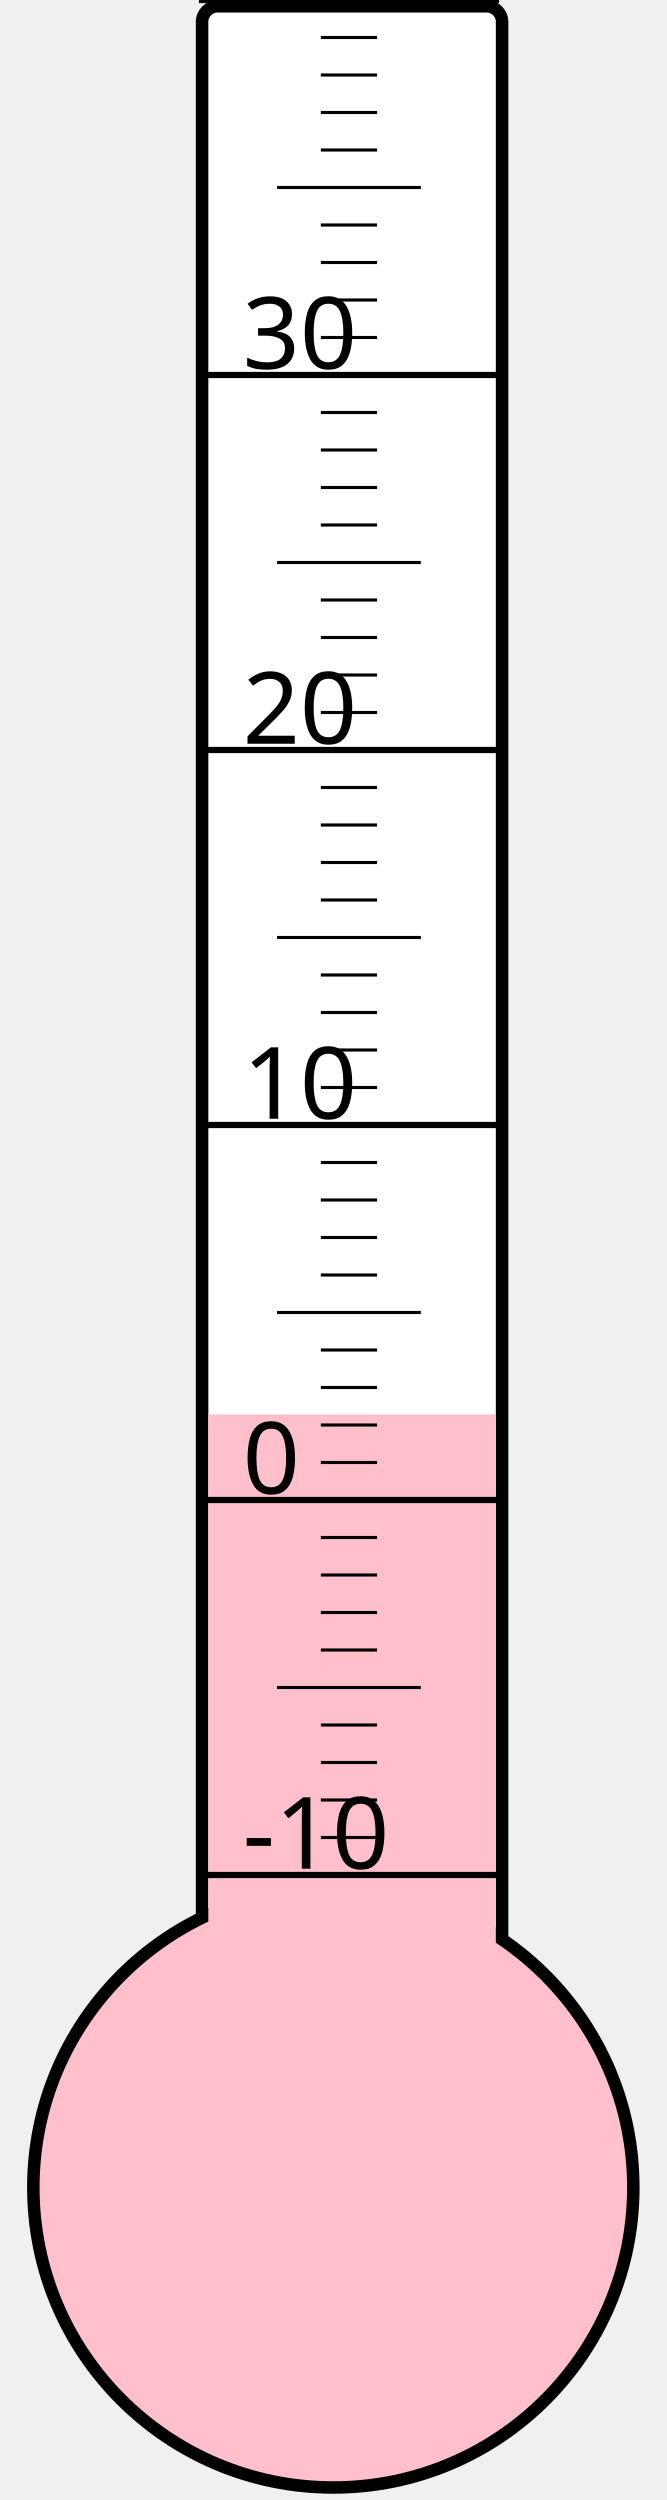
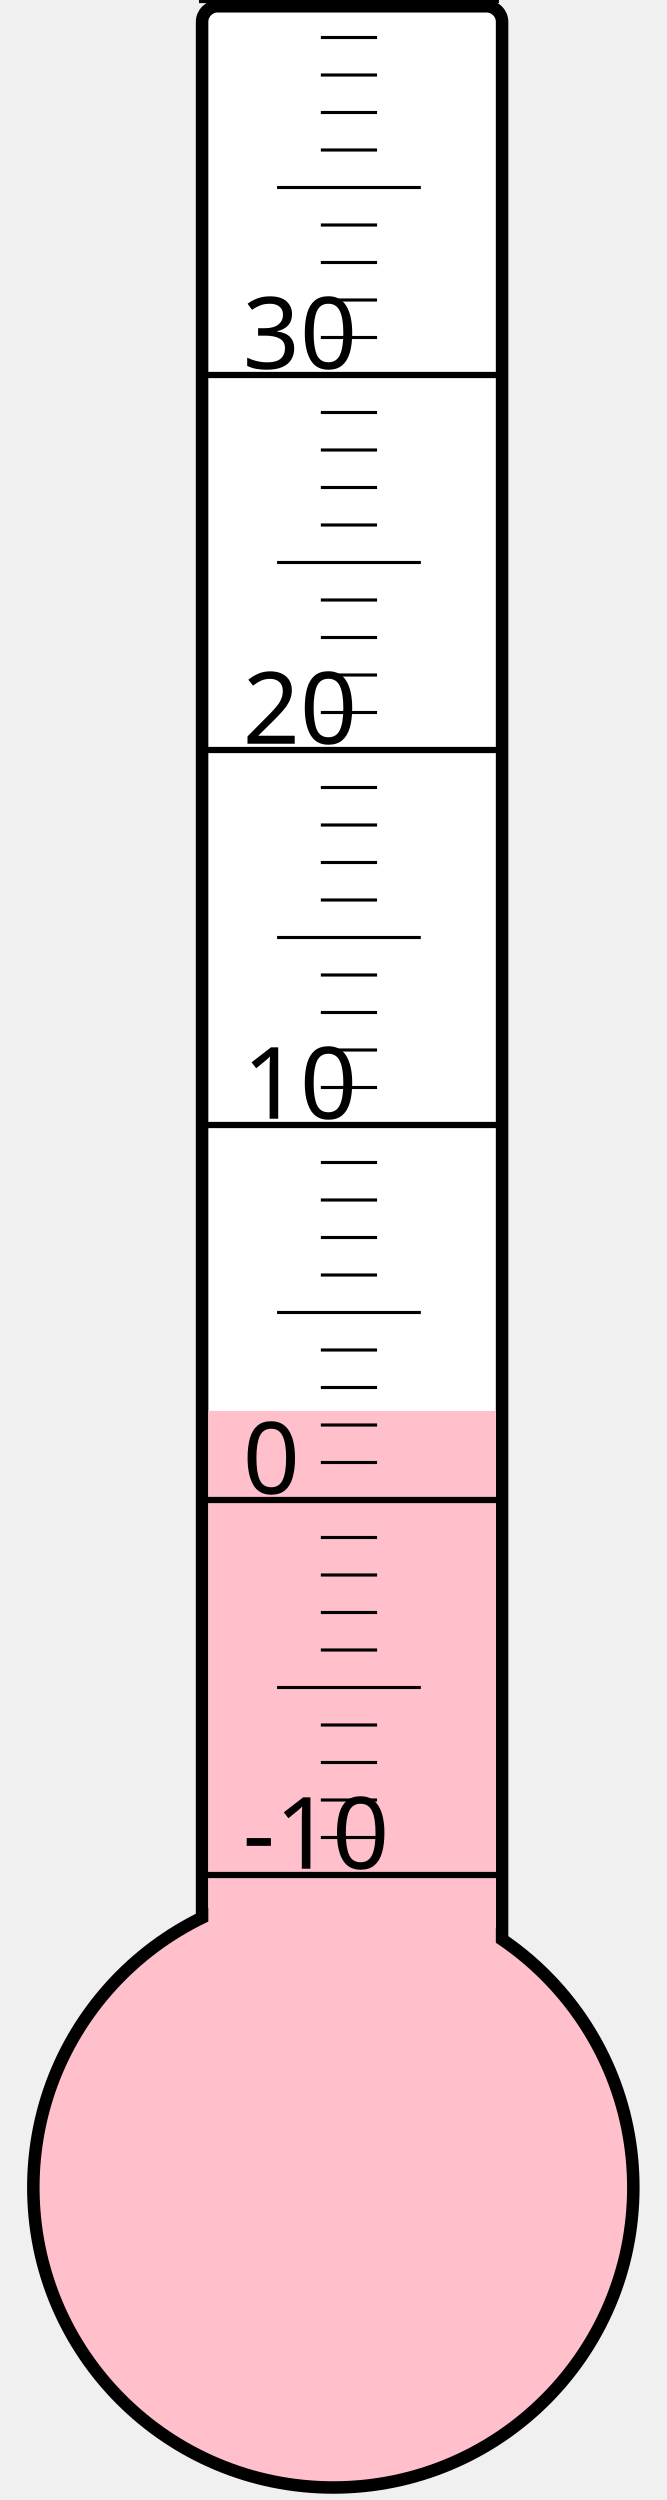
<svg xmlns="http://www.w3.org/2000/svg" width="40px" height="150px" viewBox="0 0 200 800">
  <rect width="200" height="800" x="0" y="0" style="fill: #ffffeb; fill-opacity: 0;" />
  <rect width="96" height="680" x="58" y="2" rx="5" ry="5" style="fill: white; fill-opacity: 1; stroke: black; stroke-width: 4;" />
  <circle cx="100" cy="700" r="96" style="fill: pink; stroke: black; stroke-width: 4;" />
-   <rect width="92" height="247.375" x="60" y="452.625" style="fill: pink; fill-opacity: 1; stroke-width: 0;" />
+   <rect width="92" height="248.5" x="60" y="451.5" style="fill: pink; fill-opacity: 1; stroke-width: 0;" />
  <text x="71" y="598" style="font-family: sans-serif; font-size: 24pt;">-10</text>
  <text x="71" y="478" style="font-family: sans-serif; font-size: 24pt;">0</text>
  <text x="71" y="358" style="font-family: sans-serif; font-size: 24pt;">10</text>
  <text x="71" y="238" style="font-family: sans-serif; font-size: 24pt;">20</text>
  <text x="71" y="118" style="font-family: sans-serif; font-size: 24pt;">30</text>
  <g style="stroke: black;">
    <line x1="57" y1="600" x2="153" y2="600" style="stroke-width: 2;" />
    <line x1="96" y1="588" x2="114" y2="588" style="stroke-width: 1;" />
    <line x1="96" y1="576" x2="114" y2="576" style="stroke-width: 1;" />
    <line x1="96" y1="564" x2="114" y2="564" style="stroke-width: 1;" />
    <line x1="96" y1="552" x2="114" y2="552" style="stroke-width: 1;" />
    <line x1="82" y1="540" x2="128" y2="540" style="stroke-width: 1;" />
    <line x1="96" y1="528" x2="114" y2="528" style="stroke-width: 1;" />
    <line x1="96" y1="516" x2="114" y2="516" style="stroke-width: 1;" />
    <line x1="96" y1="504" x2="114" y2="504" style="stroke-width: 1;" />
    <line x1="96" y1="492" x2="114" y2="492" style="stroke-width: 1;" />
    <line x1="57" y1="480" x2="153" y2="480" style="stroke-width: 2;" />
    <line x1="96" y1="468" x2="114" y2="468" style="stroke-width: 1;" />
    <line x1="96" y1="456" x2="114" y2="456" style="stroke-width: 1;" />
    <line x1="96" y1="444" x2="114" y2="444" style="stroke-width: 1;" />
    <line x1="96" y1="432" x2="114" y2="432" style="stroke-width: 1;" />
    <line x1="82" y1="420" x2="128" y2="420" style="stroke-width: 1;" />
    <line x1="96" y1="408" x2="114" y2="408" style="stroke-width: 1;" />
    <line x1="96" y1="396" x2="114" y2="396" style="stroke-width: 1;" />
    <line x1="96" y1="384" x2="114" y2="384" style="stroke-width: 1;" />
    <line x1="96" y1="372" x2="114" y2="372" style="stroke-width: 1;" />
    <line x1="57" y1="360" x2="153" y2="360" style="stroke-width: 2;" />
    <line x1="96" y1="348" x2="114" y2="348" style="stroke-width: 1;" />
    <line x1="96" y1="336" x2="114" y2="336" style="stroke-width: 1;" />
    <line x1="96" y1="324" x2="114" y2="324" style="stroke-width: 1;" />
    <line x1="96" y1="312" x2="114" y2="312" style="stroke-width: 1;" />
    <line x1="82" y1="300" x2="128" y2="300" style="stroke-width: 1;" />
    <line x1="96" y1="288" x2="114" y2="288" style="stroke-width: 1;" />
    <line x1="96" y1="276" x2="114" y2="276" style="stroke-width: 1;" />
    <line x1="96" y1="264" x2="114" y2="264" style="stroke-width: 1;" />
    <line x1="96" y1="252" x2="114" y2="252" style="stroke-width: 1;" />
    <line x1="57" y1="240" x2="153" y2="240" style="stroke-width: 2;" />
    <line x1="96" y1="228" x2="114" y2="228" style="stroke-width: 1;" />
    <line x1="96" y1="216" x2="114" y2="216" style="stroke-width: 1;" />
    <line x1="96" y1="204" x2="114" y2="204" style="stroke-width: 1;" />
    <line x1="96" y1="192" x2="114" y2="192" style="stroke-width: 1;" />
    <line x1="82" y1="180" x2="128" y2="180" style="stroke-width: 1;" />
    <line x1="96" y1="168" x2="114" y2="168" style="stroke-width: 1;" />
    <line x1="96" y1="156" x2="114" y2="156" style="stroke-width: 1;" />
    <line x1="96" y1="144" x2="114" y2="144" style="stroke-width: 1;" />
    <line x1="96" y1="132" x2="114" y2="132" style="stroke-width: 1;" />
    <line x1="57" y1="120" x2="153" y2="120" style="stroke-width: 2;" />
    <line x1="96" y1="108" x2="114" y2="108" style="stroke-width: 1;" />
    <line x1="96" y1="96" x2="114" y2="96" style="stroke-width: 1;" />
    <line x1="96" y1="84" x2="114" y2="84" style="stroke-width: 1;" />
    <line x1="96" y1="72" x2="114" y2="72" style="stroke-width: 1;" />
    <line x1="82" y1="60" x2="128" y2="60" style="stroke-width: 1;" />
    <line x1="96" y1="48" x2="114" y2="48" style="stroke-width: 1;" />
    <line x1="96" y1="36" x2="114" y2="36" style="stroke-width: 1;" />
    <line x1="96" y1="24" x2="114" y2="24" style="stroke-width: 1;" />
    <line x1="96" y1="12" x2="114" y2="12" style="stroke-width: 1;" />
    <line x1="57" y1="0" x2="153" y2="0" style="stroke-width: 2;" />
  </g>
</svg>
